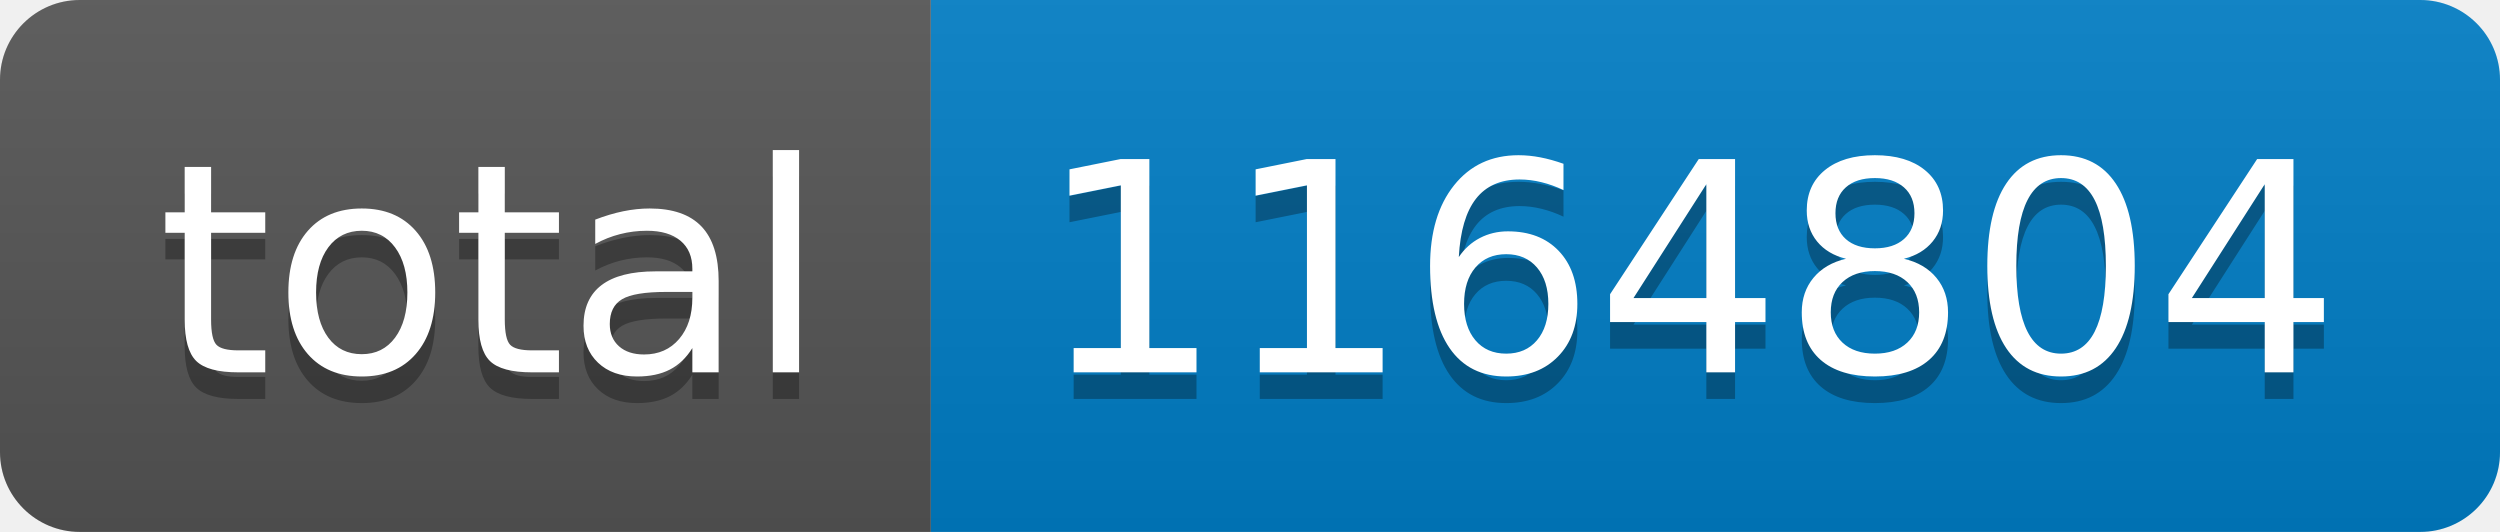
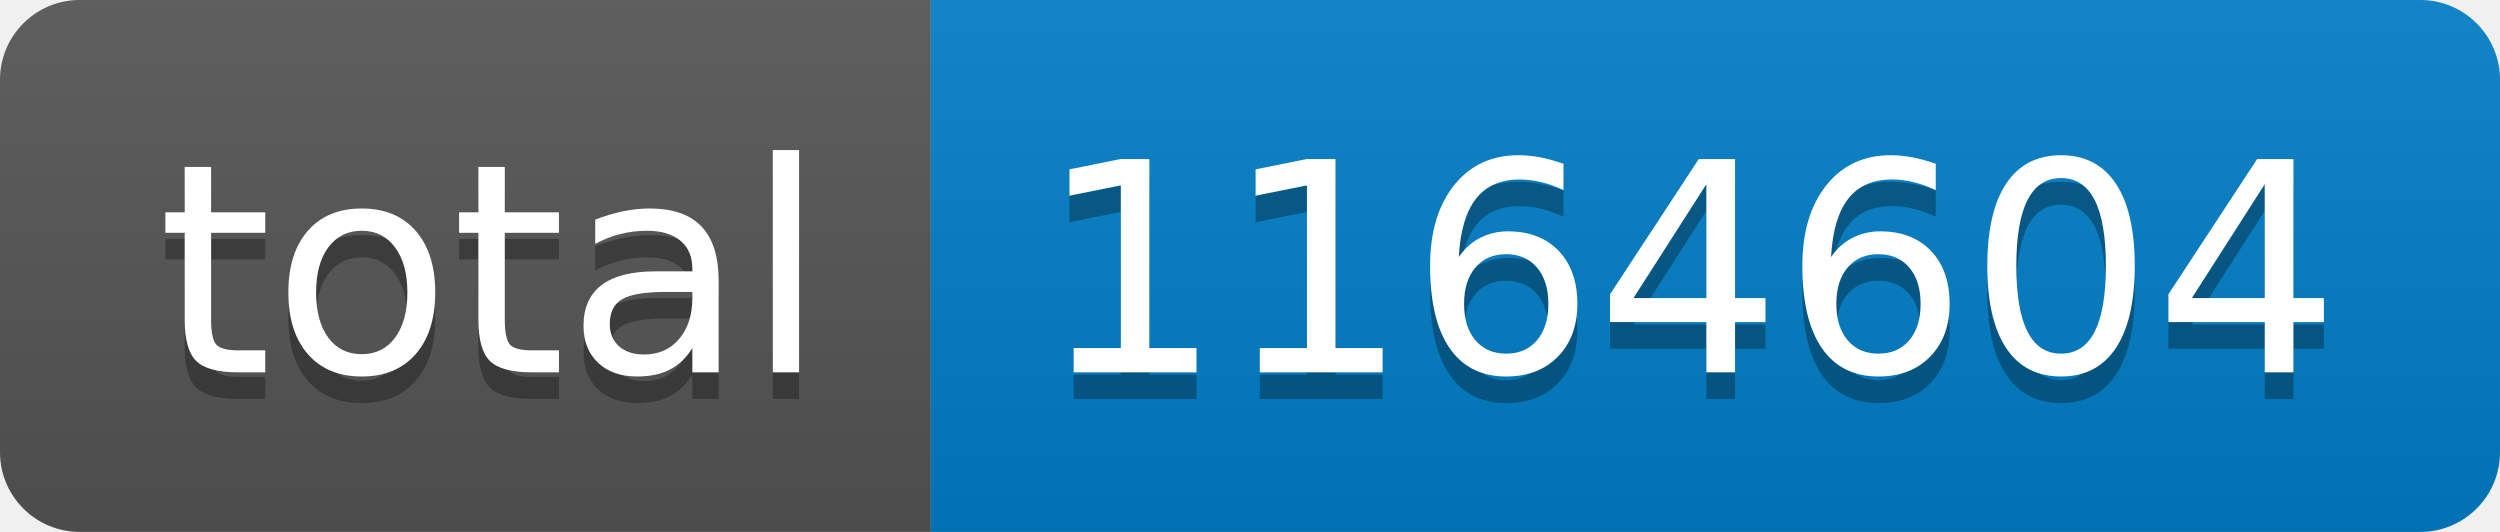
- <svg xmlns="http://www.w3.org/2000/svg" width="94" height="20" role="img" aria-label="total: 1164804">
+ <svg xmlns="http://www.w3.org/2000/svg" width="94" height="20" role="img" aria-label="total: 1164604">
  <linearGradient id="s" x2="0" y2="100%">
    <stop offset="0" stop-color="#bbb" stop-opacity=".1" />
    <stop offset="1" stop-opacity=".1" />
  </linearGradient>
  <clipPath id="r">
    <rect width="94" height="20" rx="3" fill="#fff" />
  </clipPath>
  <g clip-path="url(#r)">
    <rect width="35" height="20" fill="#555" />
    <rect x="35" width="59" height="20" fill="#007ec6" />
    <rect width="94" height="20" fill="url(#s)" />
  </g>
  <g fill="#fff" text-anchor="middle" font-family="Verdana,Geneva,DejaVu Sans,sans-serif" text-rendering="geometricPrecision" font-size="110">
    <text aria-hidden="true" x="185" y="150" fill="#010101" fill-opacity=".3" transform="scale(.1)" textLength="250">total</text>
    <text x="185" y="140" transform="scale(.1)" fill="#fff" textLength="250">total</text>
-     <text aria-hidden="true" x="635" y="150" fill="#010101" fill-opacity=".3" transform="scale(.1)" textLength="490">1164804</text>
-     <text x="635" y="140" transform="scale(.1)" fill="#fff" textLength="490">1164804</text>
+     <text aria-hidden="true" x="635" y="150" fill="#010101" fill-opacity=".3" transform="scale(.1)" textLength="490">1164604</text>
+     <text x="635" y="140" transform="scale(.1)" fill="#fff" textLength="490">1164604</text>
  </g>
</svg>
